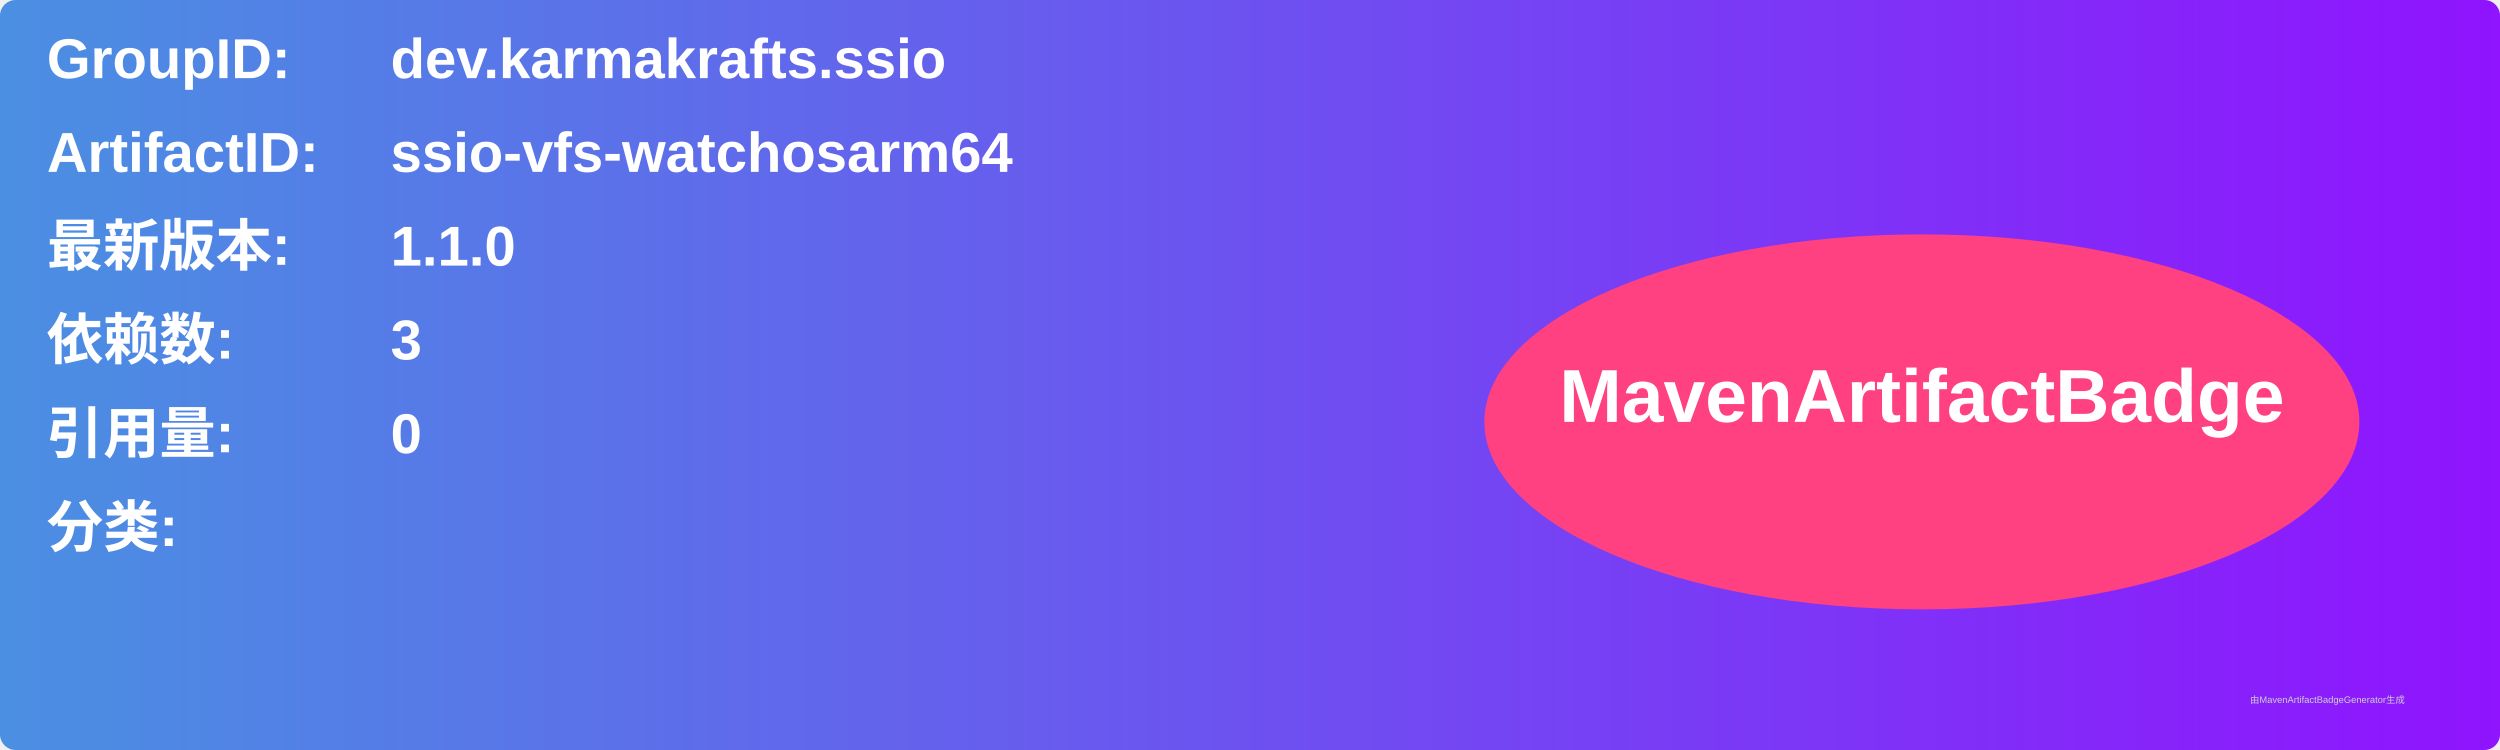
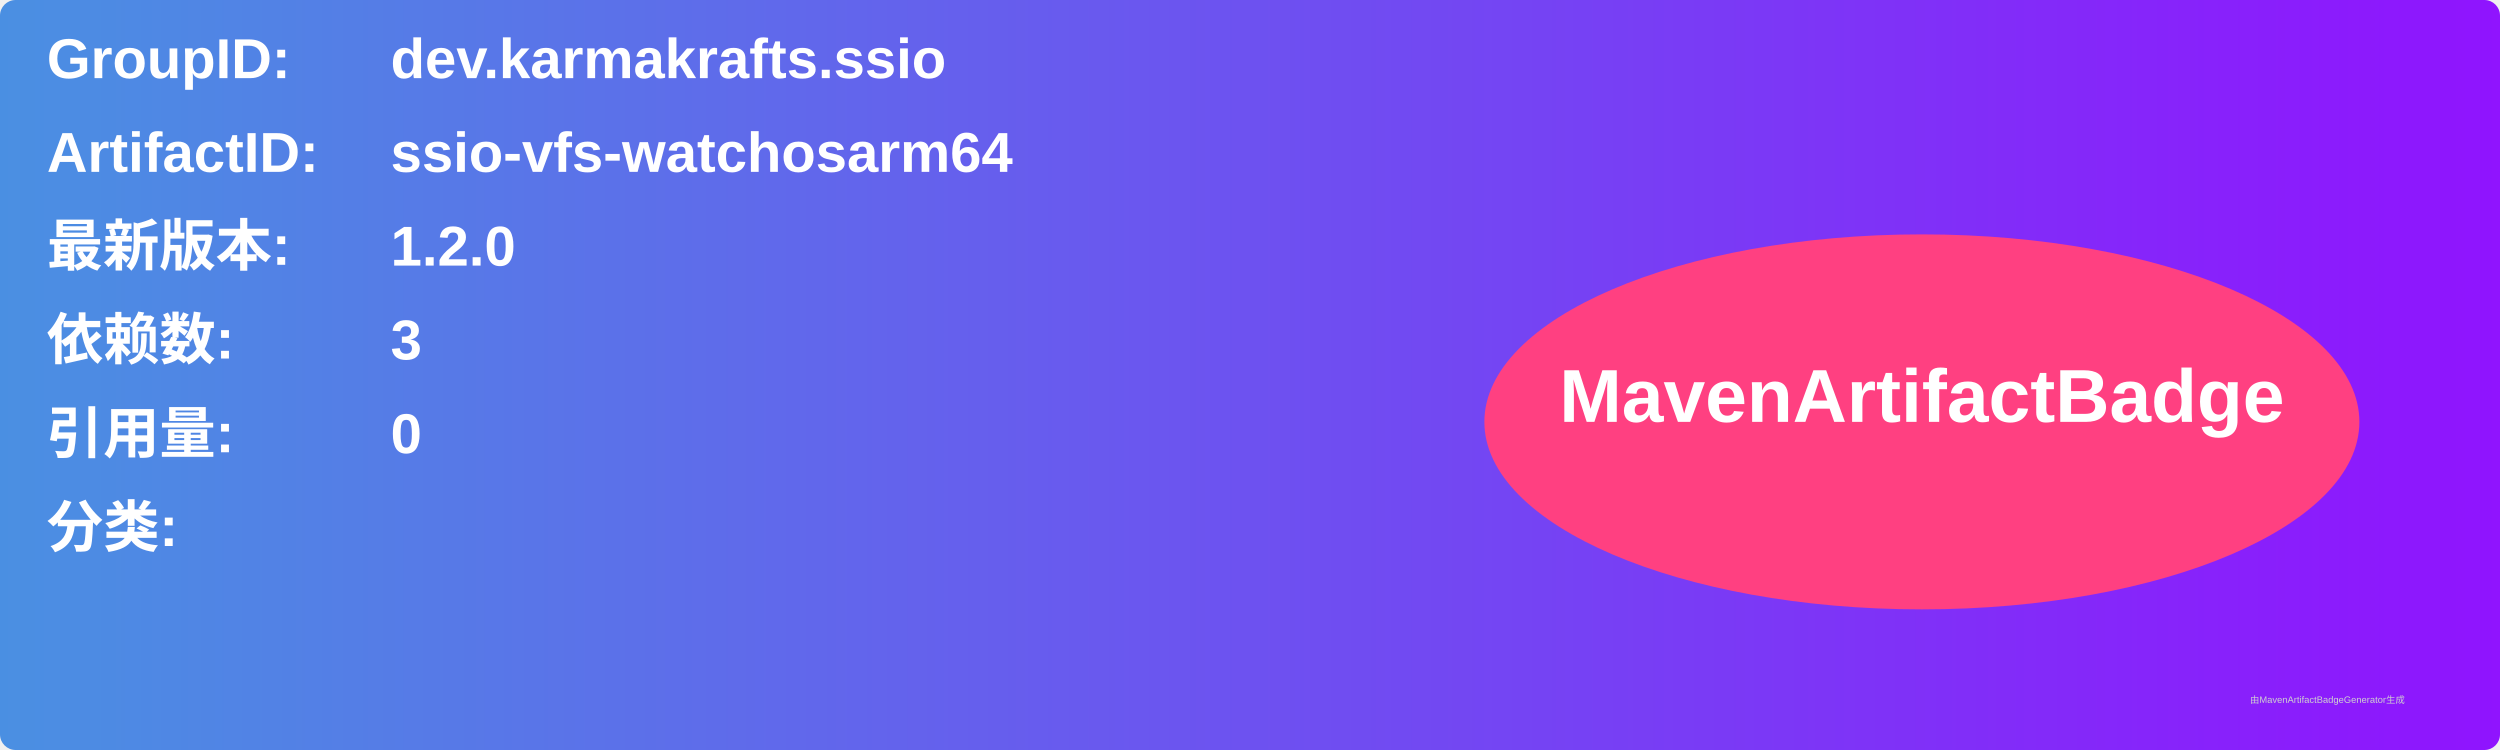
<svg xmlns="http://www.w3.org/2000/svg" width="800" height="240" viewBox="0 0 800 240">
  <linearGradient id="grad" x1="0%" y1="0%" x2="100%" y2="0%">
    <stop offset="0%" stop-color="#4a90e2" />
    <stop offset="100%" stop-color="#9013fe" />
  </linearGradient>
  <rect width="100%" height="100%" rx="5" ry="5" fill="url(#grad)" />
  <g transform="translate(15, 15)">
    <text x="0" y="10" font-family="Arial" font-size="18" fill="white" font-weight="bold" width="260">GroupID:</text>
    <text x="110" y="10" font-family="Arial" font-size="18" fill="white" font-weight="bold" width="460">dev.karmakrafts.ssio</text>
    <text x="0" y="40" font-family="Arial" font-size="18" fill="white" font-weight="bold" width="260">ArtifactID:</text>
    <text x="110" y="40" font-family="Arial" font-size="18" fill="white" font-weight="bold" width="460">ssio-vfs-watchosarm64</text>
    <text x="0" y="70" font-family="Arial" font-size="18" fill="white" font-weight="bold">最新版本:</text>
    <text x="110" y="70" font-family="Arial" font-size="18" fill="white" font-weight="bold">
-       <tspan font-weight="bold">1.1.0</tspan>
+       <tspan font-weight="bold">1.2.0</tspan>
    </text>
    <text x="0" y="100" font-family="Arial" font-size="18" fill="white" font-weight="bold">依赖数: </text>
    <text x="110" y="100" font-family="Arial" font-size="18" fill="white">
      <tspan font-weight="bold">3</tspan>
    </text>
    <text x="0" y="130" font-family="Arial" font-size="18" fill="white" font-weight="bold">引用量: </text>
    <text x="110" y="130" font-family="Arial" font-size="18" fill="white">
      <tspan font-weight="bold">0</tspan>
    </text>
    <text x="0" y="160" font-family="Arial" font-size="18" fill="white" font-weight="bold">分类:</text>
    <text x="10" y="190" font-family="Arial" font-size="10" fill="white">
      <tspan font-weight="bold" />
    </text>
    <ellipse cx="600" cy="120" rx="140" ry="60" fill="#ff4081" />
    <text x="600" y="120" text-anchor="middle" font-family="Arial" font-size="24" fill="white" font-weight="bold">MavenArtifactBadge</text>
  </g>
  <text x="720" y="225" font-family="Arial" font-size="3" fill="#d0d0d0">由MavenArtifactBadgeGenerator生成</text>
</svg>
